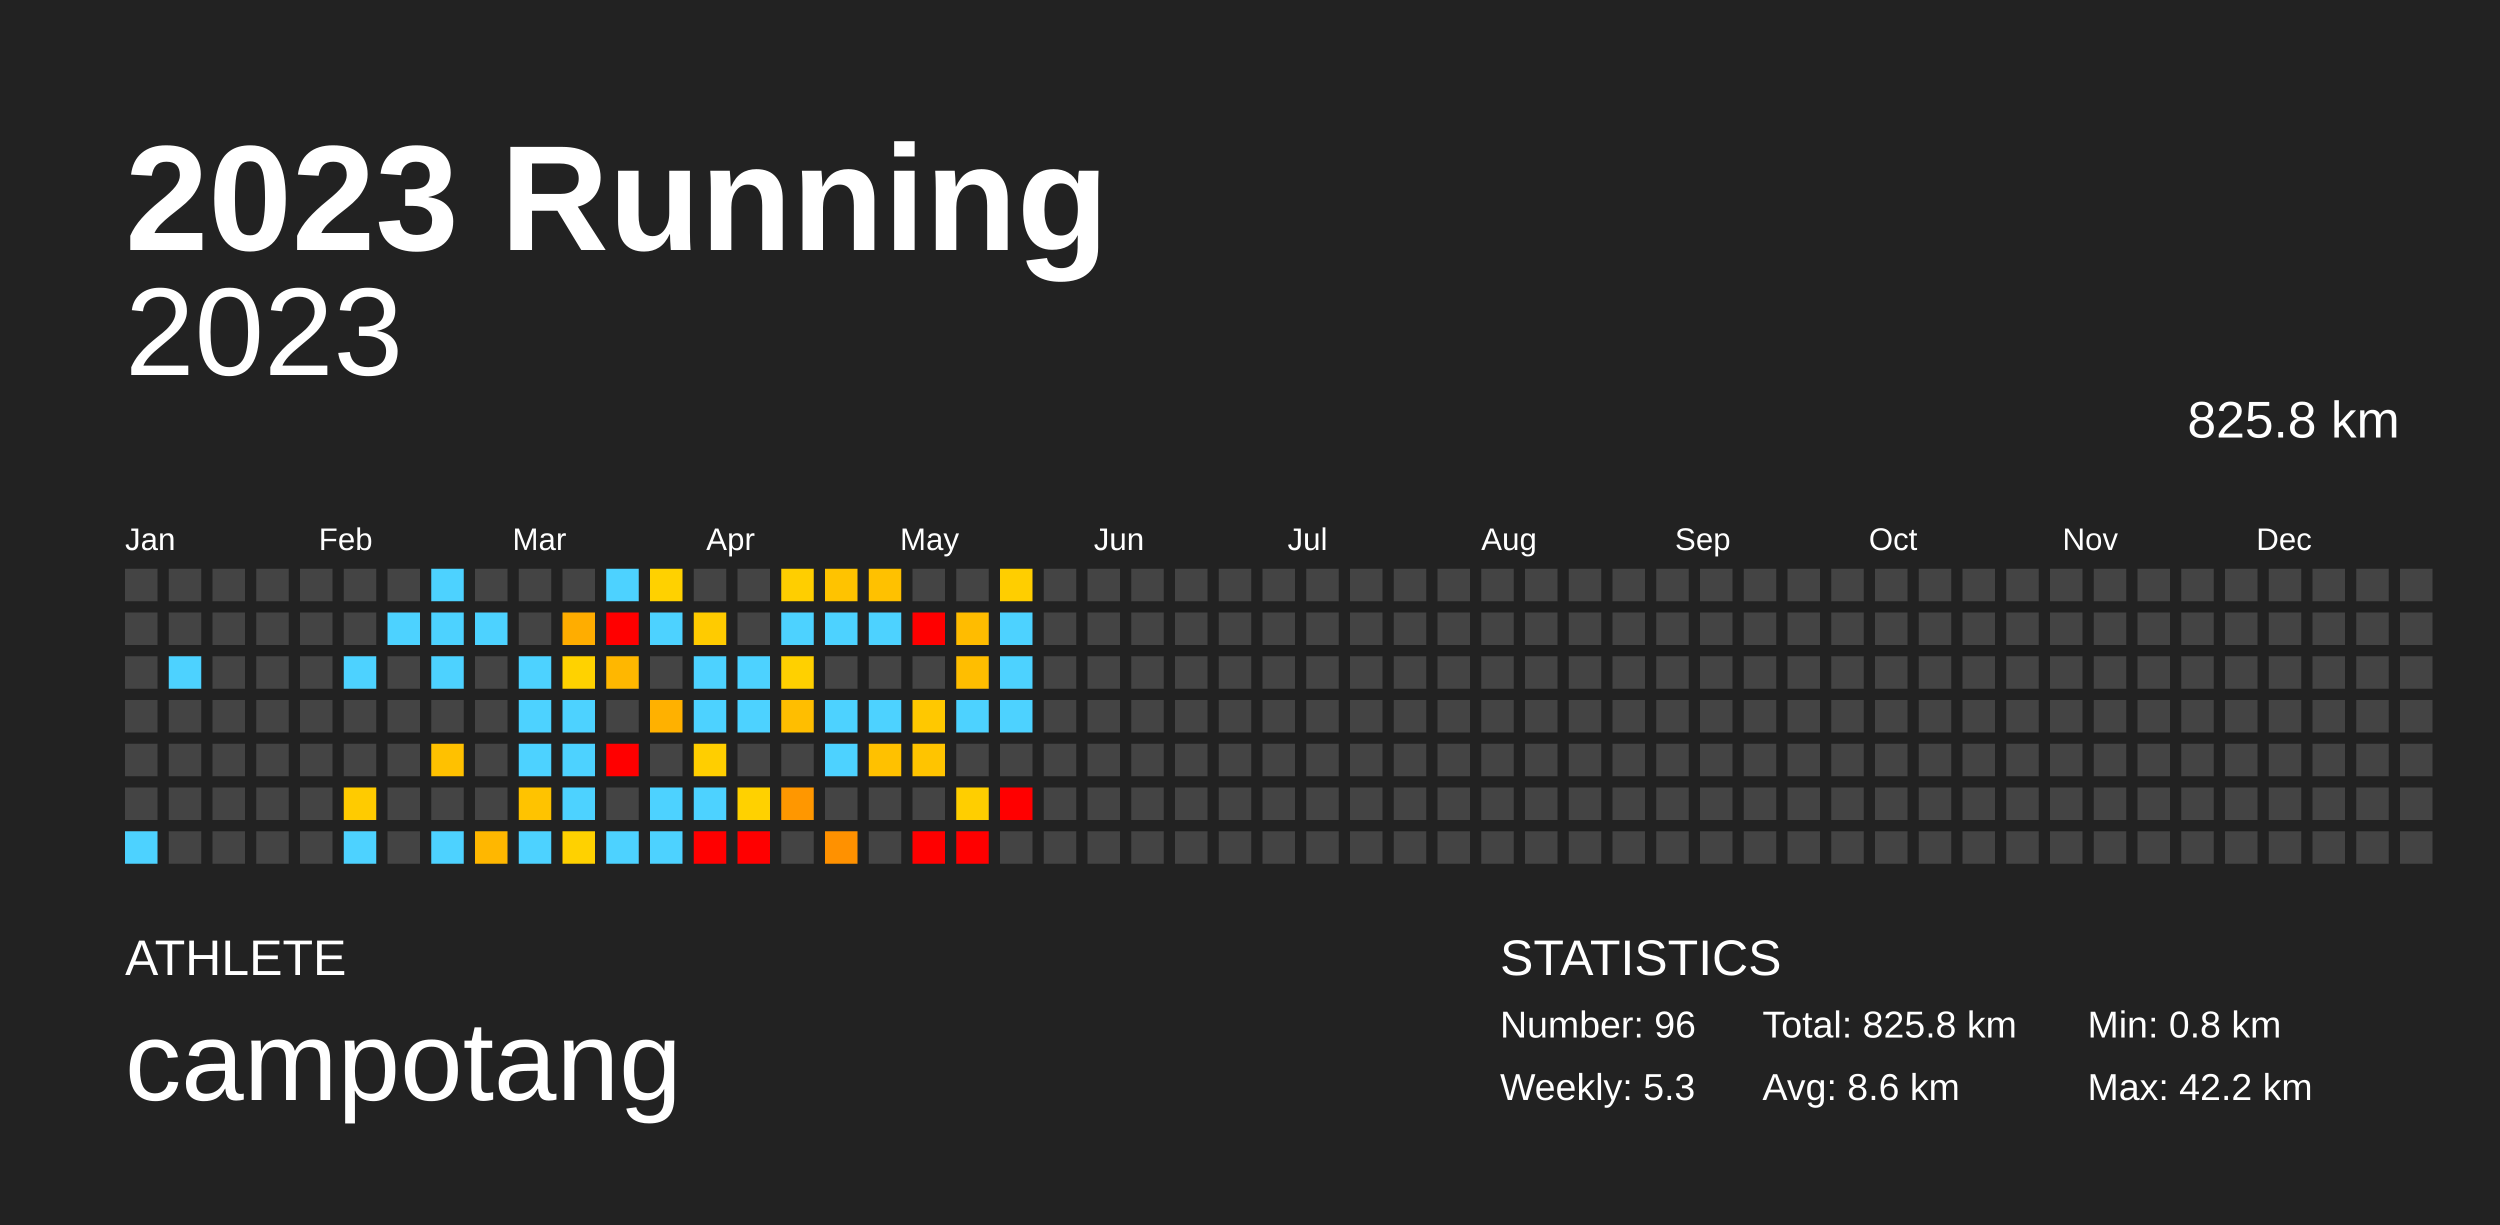
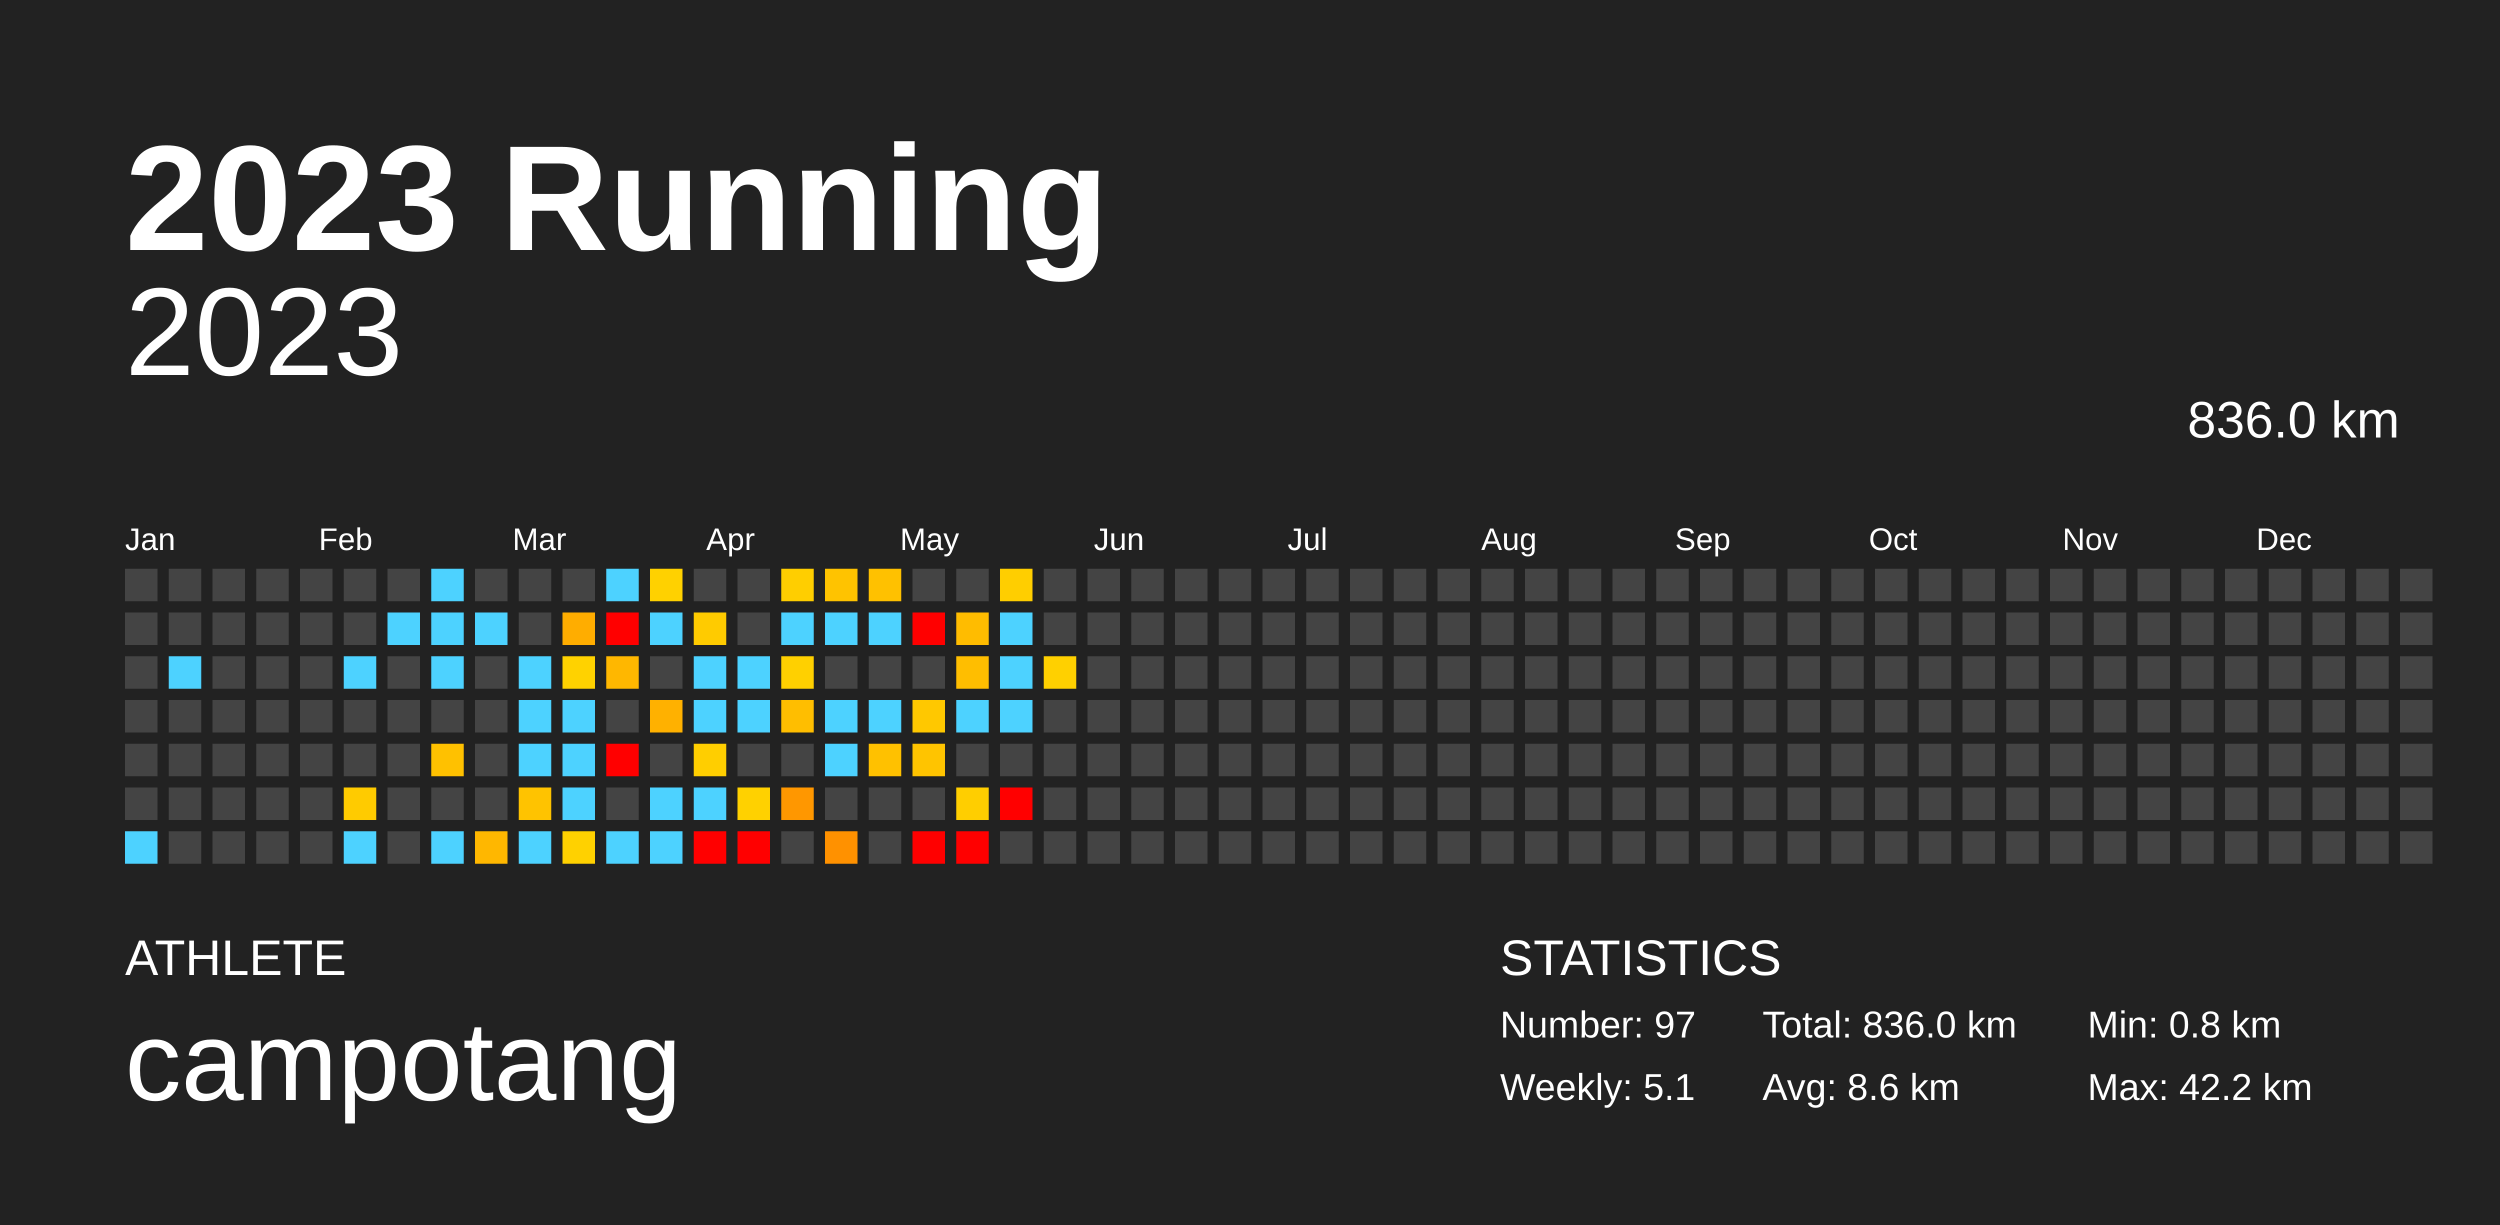
<svg xmlns="http://www.w3.org/2000/svg" baseProfile="full" height="98mm" version="1.1" viewBox="0,0,200,98" width="200mm">
  <defs />
  <rect fill="#222222" height="98" width="200" x="0" y="0" />
  <text fill="#FFFFFF" style="font-size:12px; font-family:Arial; font-weight:bold;" x="10" y="20">2023 Running</text>
  <text fill="#FFFFFF" style="font-size:4px; font-family:Arial" x="10" y="78">ATHLETE</text>
  <text fill="#FFFFFF" style="font-size:9px; font-family:Arial" x="10" y="88">campotang</text>
  <text fill="#FFFFFF" style="font-size:4px; font-family:Arial" x="120" y="78">STATISTICS</text>
-   <text fill="#FFFFFF" style="font-size:3px; font-family:Arial" x="120" y="83">Number: 96</text>
-   <text fill="#FFFFFF" style="font-size:3px; font-family:Arial" x="120" y="88">Weekly: 5.3</text>
-   <text fill="#FFFFFF" style="font-size:3px; font-family:Arial" x="141" y="83">Total: 825.8 km</text>
+   <text fill="#FFFFFF" style="font-size:3px; font-family:Arial" x="120" y="83">Number: 97</text>
+   <text fill="#FFFFFF" style="font-size:3px; font-family:Arial" x="120" y="88">Weekly: 5.1</text>
+   <text fill="#FFFFFF" style="font-size:3px; font-family:Arial" x="141" y="83">Total: 836.0 km</text>
  <text fill="#FFFFFF" style="font-size:3px; font-family:Arial" x="141" y="88">Avg: 8.6 km</text>
  <text fill="#FFFFFF" style="font-size:3px; font-family:Arial" x="167" y="83">Min: 0.8 km</text>
  <text fill="#FFFFFF" style="font-size:3px; font-family:Arial" x="167" y="88">Max: 42.2 km</text>
  <text alignment-baseline="hanging" fill="#FFFFFF" style="font-size:10.0px; font-family:Arial;" x="10" y="30">2023</text>
-   <text alignment-baseline="hanging" fill="#FFFFFF" style="font-size:4.125px; font-family:Arial;" x="175" y="35">825.8 km</text>
+   <text alignment-baseline="hanging" fill="#FFFFFF" style="font-size:4.125px; font-family:Arial;" x="175" y="35">836.0 km</text>
  <text fill="#FFFFFF" style="font-size:2.5px; font-family:Arial" x="10.0" y="44">Jan</text>
  <text fill="#FFFFFF" style="font-size:2.5px; font-family:Arial" x="25.5" y="44">Feb</text>
  <text fill="#FFFFFF" style="font-size:2.5px; font-family:Arial" x="41.0" y="44">Mar</text>
  <text fill="#FFFFFF" style="font-size:2.5px; font-family:Arial" x="56.5" y="44">Apr</text>
  <text fill="#FFFFFF" style="font-size:2.5px; font-family:Arial" x="72.0" y="44">May</text>
  <text fill="#FFFFFF" style="font-size:2.5px; font-family:Arial" x="87.5" y="44">Jun</text>
  <text fill="#FFFFFF" style="font-size:2.5px; font-family:Arial" x="103.0" y="44">Jul</text>
  <text fill="#FFFFFF" style="font-size:2.5px; font-family:Arial" x="118.5" y="44">Aug</text>
  <text fill="#FFFFFF" style="font-size:2.5px; font-family:Arial" x="134.0" y="44">Sep</text>
  <text fill="#FFFFFF" style="font-size:2.5px; font-family:Arial" x="149.5" y="44">Oct</text>
  <text fill="#FFFFFF" style="font-size:2.5px; font-family:Arial" x="165.0" y="44">Nov</text>
  <text fill="#FFFFFF" style="font-size:2.5px; font-family:Arial" x="180.5" y="44">Dec</text>
  <rect fill="#444444" height="2.6" width="2.6" x="10.0" y="45.5" />
  <rect fill="#444444" height="2.6" width="2.6" x="10.0" y="49.0" />
  <rect fill="#444444" height="2.6" width="2.6" x="10.0" y="52.5" />
  <rect fill="#444444" height="2.6" width="2.6" x="10.0" y="56.0" />
  <rect fill="#444444" height="2.6" width="2.6" x="10.0" y="59.5" />
  <rect fill="#444444" height="2.6" width="2.6" x="10.0" y="63.0" />
  <rect fill="#4dd2ff" height="2.6" width="2.6" x="10.0" y="66.5" />
  <rect fill="#444444" height="2.6" width="2.6" x="13.5" y="45.5" />
  <rect fill="#444444" height="2.6" width="2.6" x="13.5" y="49.0" />
  <rect fill="#4dd2ff" height="2.6" width="2.6" x="13.5" y="52.5" />
  <rect fill="#444444" height="2.6" width="2.6" x="13.5" y="56.0" />
  <rect fill="#444444" height="2.6" width="2.6" x="13.5" y="59.5" />
  <rect fill="#444444" height="2.6" width="2.6" x="13.5" y="63.0" />
  <rect fill="#444444" height="2.6" width="2.6" x="13.5" y="66.5" />
  <rect fill="#444444" height="2.6" width="2.6" x="17.0" y="45.5" />
  <rect fill="#444444" height="2.6" width="2.6" x="17.0" y="49.0" />
  <rect fill="#444444" height="2.6" width="2.6" x="17.0" y="52.5" />
  <rect fill="#444444" height="2.6" width="2.6" x="17.0" y="56.0" />
  <rect fill="#444444" height="2.6" width="2.6" x="17.0" y="59.5" />
  <rect fill="#444444" height="2.6" width="2.6" x="17.0" y="63.0" />
  <rect fill="#444444" height="2.6" width="2.6" x="17.0" y="66.5" />
  <rect fill="#444444" height="2.6" width="2.6" x="20.5" y="45.5" />
  <rect fill="#444444" height="2.6" width="2.6" x="20.5" y="49.0" />
  <rect fill="#444444" height="2.6" width="2.6" x="20.5" y="52.5" />
  <rect fill="#444444" height="2.6" width="2.6" x="20.5" y="56.0" />
  <rect fill="#444444" height="2.6" width="2.6" x="20.5" y="59.5" />
  <rect fill="#444444" height="2.6" width="2.6" x="20.5" y="63.0" />
  <rect fill="#444444" height="2.6" width="2.6" x="20.5" y="66.5" />
  <rect fill="#444444" height="2.6" width="2.6" x="24.0" y="45.5" />
  <rect fill="#444444" height="2.6" width="2.6" x="24.0" y="49.0" />
  <rect fill="#444444" height="2.6" width="2.6" x="24.0" y="52.5" />
  <rect fill="#444444" height="2.6" width="2.6" x="24.0" y="56.0" />
  <rect fill="#444444" height="2.6" width="2.6" x="24.0" y="59.5" />
  <rect fill="#444444" height="2.6" width="2.6" x="24.0" y="63.0" />
  <rect fill="#444444" height="2.6" width="2.6" x="24.0" y="66.5" />
  <rect fill="#444444" height="2.6" width="2.6" x="27.5" y="45.5" />
  <rect fill="#444444" height="2.6" width="2.6" x="27.5" y="49.0" />
  <rect fill="#4dd2ff" height="2.6" width="2.6" x="27.5" y="52.5" />
  <rect fill="#444444" height="2.6" width="2.6" x="27.5" y="56.0" />
  <rect fill="#444444" height="2.6" width="2.6" x="27.5" y="59.5" />
  <rect fill="#ffcb00" height="2.6" width="2.6" x="27.5" y="63.0" />
  <rect fill="#4dd2ff" height="2.6" width="2.6" x="27.5" y="66.5" />
  <rect fill="#444444" height="2.6" width="2.6" x="31.0" y="45.5" />
  <rect fill="#4dd2ff" height="2.6" width="2.6" x="31.0" y="49.0" />
  <rect fill="#444444" height="2.6" width="2.6" x="31.0" y="52.5" />
  <rect fill="#444444" height="2.6" width="2.6" x="31.0" y="56.0" />
  <rect fill="#444444" height="2.6" width="2.6" x="31.0" y="59.5" />
  <rect fill="#444444" height="2.6" width="2.6" x="31.0" y="63.0" />
  <rect fill="#444444" height="2.6" width="2.6" x="31.0" y="66.5" />
  <rect fill="#4dd2ff" height="2.6" width="2.6" x="34.5" y="45.5" />
  <rect fill="#4dd2ff" height="2.6" width="2.6" x="34.5" y="49.0" />
  <rect fill="#4dd2ff" height="2.6" width="2.6" x="34.5" y="52.5" />
  <rect fill="#444444" height="2.6" width="2.6" x="34.5" y="56.0" />
  <rect fill="#ffc100" height="2.6" width="2.6" x="34.5" y="59.5" />
  <rect fill="#444444" height="2.6" width="2.6" x="34.5" y="63.0" />
  <rect fill="#4dd2ff" height="2.6" width="2.6" x="34.5" y="66.5" />
  <rect fill="#444444" height="2.6" width="2.6" x="38.0" y="45.5" />
  <rect fill="#4dd2ff" height="2.6" width="2.6" x="38.0" y="49.0" />
  <rect fill="#444444" height="2.6" width="2.6" x="38.0" y="52.5" />
  <rect fill="#444444" height="2.6" width="2.6" x="38.0" y="56.0" />
  <rect fill="#444444" height="2.6" width="2.6" x="38.0" y="59.5" />
  <rect fill="#444444" height="2.6" width="2.6" x="38.0" y="63.0" />
  <rect fill="#ffb700" height="2.6" width="2.6" x="38.0" y="66.5" />
  <rect fill="#444444" height="2.6" width="2.6" x="41.5" y="45.5" />
  <rect fill="#444444" height="2.6" width="2.6" x="41.5" y="49.0" />
  <rect fill="#4dd2ff" height="2.6" width="2.6" x="41.5" y="52.5" />
  <rect fill="#4dd2ff" height="2.6" width="2.6" x="41.5" y="56.0" />
  <rect fill="#4dd2ff" height="2.6" width="2.6" x="41.5" y="59.5" />
  <rect fill="#ffc300" height="2.6" width="2.6" x="41.5" y="63.0" />
  <rect fill="#4dd2ff" height="2.6" width="2.6" x="41.5" y="66.5" />
  <rect fill="#444444" height="2.6" width="2.6" x="45.0" y="45.5" />
  <rect fill="#ffad00" height="2.6" width="2.6" x="45.0" y="49.0" />
  <rect fill="#ffd200" height="2.6" width="2.6" x="45.0" y="52.5" />
  <rect fill="#4dd2ff" height="2.6" width="2.6" x="45.0" y="56.0" />
  <rect fill="#4dd2ff" height="2.6" width="2.6" x="45.0" y="59.5" />
  <rect fill="#4dd2ff" height="2.6" width="2.6" x="45.0" y="63.0" />
  <rect fill="#ffd100" height="2.6" width="2.6" x="45.0" y="66.5" />
  <rect fill="#4dd2ff" height="2.6" width="2.6" x="48.5" y="45.5" />
  <rect fill="red" height="2.6" width="2.6" x="48.5" y="49.0" />
  <rect fill="#ffb700" height="2.6" width="2.6" x="48.5" y="52.5" />
  <rect fill="#444444" height="2.6" width="2.6" x="48.5" y="56.0" />
  <rect fill="red" height="2.6" width="2.6" x="48.5" y="59.5" />
  <rect fill="#444444" height="2.6" width="2.6" x="48.5" y="63.0" />
  <rect fill="#4dd2ff" height="2.6" width="2.6" x="48.5" y="66.5" />
  <rect fill="#ffd100" height="2.6" width="2.6" x="52.0" y="45.5" />
  <rect fill="#4dd2ff" height="2.6" width="2.6" x="52.0" y="49.0" />
  <rect fill="#444444" height="2.6" width="2.6" x="52.0" y="52.5" />
  <rect fill="#ffb100" height="2.6" width="2.6" x="52.0" y="56.0" />
  <rect fill="#444444" height="2.6" width="2.6" x="52.0" y="59.5" />
  <rect fill="#4dd2ff" height="2.6" width="2.6" x="52.0" y="63.0" />
  <rect fill="#4dd2ff" height="2.6" width="2.6" x="52.0" y="66.5" />
  <rect fill="#444444" height="2.6" width="2.6" x="55.5" y="45.5" />
  <rect fill="#ffcb00" height="2.6" width="2.6" x="55.5" y="49.0" />
  <rect fill="#4dd2ff" height="2.6" width="2.6" x="55.5" y="52.5" />
  <rect fill="#4dd2ff" height="2.6" width="2.6" x="55.5" y="56.0" />
  <rect fill="#ffce00" height="2.6" width="2.6" x="55.5" y="59.5" />
  <rect fill="#4dd2ff" height="2.6" width="2.6" x="55.5" y="63.0" />
  <rect fill="red" height="2.6" width="2.6" x="55.5" y="66.5" />
  <rect fill="#444444" height="2.6" width="2.6" x="59.0" y="45.5" />
  <rect fill="#444444" height="2.6" width="2.6" x="59.0" y="49.0" />
  <rect fill="#4dd2ff" height="2.6" width="2.6" x="59.0" y="52.5" />
  <rect fill="#4dd2ff" height="2.6" width="2.6" x="59.0" y="56.0" />
  <rect fill="#444444" height="2.6" width="2.6" x="59.0" y="59.5" />
  <rect fill="#ffd100" height="2.6" width="2.6" x="59.0" y="63.0" />
  <rect fill="red" height="2.6" width="2.6" x="59.0" y="66.5" />
  <rect fill="#ffce00" height="2.6" width="2.6" x="62.5" y="45.5" />
  <rect fill="#4dd2ff" height="2.6" width="2.6" x="62.5" y="49.0" />
  <rect fill="#ffd000" height="2.6" width="2.6" x="62.5" y="52.5" />
  <rect fill="#ffbe00" height="2.6" width="2.6" x="62.5" y="56.0" />
  <rect fill="#444444" height="2.6" width="2.6" x="62.5" y="59.5" />
  <rect fill="#ff9700" height="2.6" width="2.6" x="62.5" y="63.0" />
  <rect fill="#444444" height="2.6" width="2.6" x="62.5" y="66.5" />
  <rect fill="#ffc300" height="2.6" width="2.6" x="66.0" y="45.5" />
  <rect fill="#4dd2ff" height="2.6" width="2.6" x="66.0" y="49.0" />
  <rect fill="#444444" height="2.6" width="2.6" x="66.0" y="52.5" />
  <rect fill="#4dd2ff" height="2.6" width="2.6" x="66.0" y="56.0" />
  <rect fill="#4dd2ff" height="2.6" width="2.6" x="66.0" y="59.5" />
  <rect fill="#444444" height="2.6" width="2.6" x="66.0" y="63.0" />
  <rect fill="#ff9100" height="2.6" width="2.6" x="66.0" y="66.5" />
  <rect fill="#ffc100" height="2.6" width="2.6" x="69.5" y="45.5" />
  <rect fill="#4dd2ff" height="2.6" width="2.6" x="69.5" y="49.0" />
  <rect fill="#444444" height="2.6" width="2.6" x="69.5" y="52.5" />
  <rect fill="#4dd2ff" height="2.6" width="2.6" x="69.5" y="56.0" />
  <rect fill="#ffc100" height="2.6" width="2.6" x="69.5" y="59.5" />
  <rect fill="#444444" height="2.6" width="2.6" x="69.5" y="63.0" />
  <rect fill="#444444" height="2.6" width="2.6" x="69.5" y="66.5" />
  <rect fill="#444444" height="2.6" width="2.6" x="73.0" y="45.5" />
  <rect fill="red" height="2.6" width="2.6" x="73.0" y="49.0" />
  <rect fill="#444444" height="2.6" width="2.6" x="73.0" y="52.5" />
  <rect fill="#ffc800" height="2.6" width="2.6" x="73.0" y="56.0" />
  <rect fill="#ffc400" height="2.6" width="2.6" x="73.0" y="59.5" />
  <rect fill="#444444" height="2.6" width="2.6" x="73.0" y="63.0" />
  <rect fill="red" height="2.6" width="2.6" x="73.0" y="66.5" />
  <rect fill="#444444" height="2.6" width="2.6" x="76.5" y="45.5" />
  <rect fill="#ffbc00" height="2.6" width="2.6" x="76.5" y="49.0" />
  <rect fill="#ffbe00" height="2.6" width="2.6" x="76.5" y="52.5" />
  <rect fill="#4dd2ff" height="2.6" width="2.6" x="76.5" y="56.0" />
  <rect fill="#444444" height="2.6" width="2.6" x="76.5" y="59.5" />
  <rect fill="#ffce00" height="2.6" width="2.6" x="76.5" y="63.0" />
  <rect fill="red" height="2.6" width="2.6" x="76.5" y="66.5" />
  <rect fill="#ffce00" height="2.6" width="2.6" x="80.0" y="45.5" />
  <rect fill="#4dd2ff" height="2.6" width="2.6" x="80.0" y="49.0" />
  <rect fill="#4dd2ff" height="2.6" width="2.6" x="80.0" y="52.5" />
  <rect fill="#4dd2ff" height="2.6" width="2.6" x="80.0" y="56.0" />
  <rect fill="#444444" height="2.6" width="2.6" x="80.0" y="59.5" />
  <rect fill="red" height="2.6" width="2.6" x="80.0" y="63.0" />
  <rect fill="#444444" height="2.6" width="2.6" x="80.0" y="66.5" />
  <rect fill="#444444" height="2.6" width="2.6" x="83.5" y="45.5" />
  <rect fill="#444444" height="2.6" width="2.6" x="83.5" y="49.0" />
-   <rect fill="#444444" height="2.6" width="2.6" x="83.5" y="52.5" />
+   <rect fill="#ffd000" height="2.6" width="2.6" x="83.5" y="52.5" />
  <rect fill="#444444" height="2.6" width="2.6" x="83.5" y="56.0" />
  <rect fill="#444444" height="2.6" width="2.6" x="83.5" y="59.5" />
  <rect fill="#444444" height="2.6" width="2.6" x="83.5" y="63.0" />
  <rect fill="#444444" height="2.6" width="2.6" x="83.5" y="66.5" />
  <rect fill="#444444" height="2.6" width="2.6" x="87.0" y="45.5" />
  <rect fill="#444444" height="2.6" width="2.6" x="87.0" y="49.0" />
  <rect fill="#444444" height="2.6" width="2.6" x="87.0" y="52.5" />
  <rect fill="#444444" height="2.6" width="2.6" x="87.0" y="56.0" />
  <rect fill="#444444" height="2.6" width="2.6" x="87.0" y="59.5" />
  <rect fill="#444444" height="2.6" width="2.6" x="87.0" y="63.0" />
  <rect fill="#444444" height="2.6" width="2.6" x="87.0" y="66.5" />
  <rect fill="#444444" height="2.6" width="2.6" x="90.5" y="45.5" />
  <rect fill="#444444" height="2.6" width="2.6" x="90.5" y="49.0" />
  <rect fill="#444444" height="2.6" width="2.6" x="90.5" y="52.5" />
  <rect fill="#444444" height="2.6" width="2.6" x="90.5" y="56.0" />
  <rect fill="#444444" height="2.6" width="2.6" x="90.5" y="59.5" />
  <rect fill="#444444" height="2.6" width="2.6" x="90.5" y="63.0" />
  <rect fill="#444444" height="2.6" width="2.6" x="90.5" y="66.5" />
  <rect fill="#444444" height="2.6" width="2.6" x="94.0" y="45.5" />
  <rect fill="#444444" height="2.6" width="2.6" x="94.0" y="49.0" />
  <rect fill="#444444" height="2.6" width="2.6" x="94.0" y="52.5" />
  <rect fill="#444444" height="2.6" width="2.6" x="94.0" y="56.0" />
  <rect fill="#444444" height="2.6" width="2.6" x="94.0" y="59.5" />
  <rect fill="#444444" height="2.6" width="2.6" x="94.0" y="63.0" />
  <rect fill="#444444" height="2.6" width="2.6" x="94.0" y="66.5" />
  <rect fill="#444444" height="2.6" width="2.6" x="97.5" y="45.5" />
  <rect fill="#444444" height="2.6" width="2.6" x="97.5" y="49.0" />
  <rect fill="#444444" height="2.6" width="2.6" x="97.5" y="52.5" />
  <rect fill="#444444" height="2.6" width="2.6" x="97.5" y="56.0" />
  <rect fill="#444444" height="2.6" width="2.6" x="97.5" y="59.5" />
  <rect fill="#444444" height="2.6" width="2.6" x="97.5" y="63.0" />
  <rect fill="#444444" height="2.6" width="2.6" x="97.5" y="66.5" />
  <rect fill="#444444" height="2.6" width="2.6" x="101.0" y="45.5" />
  <rect fill="#444444" height="2.6" width="2.6" x="101.0" y="49.0" />
  <rect fill="#444444" height="2.6" width="2.6" x="101.0" y="52.5" />
  <rect fill="#444444" height="2.6" width="2.6" x="101.0" y="56.0" />
  <rect fill="#444444" height="2.6" width="2.6" x="101.0" y="59.5" />
  <rect fill="#444444" height="2.6" width="2.6" x="101.0" y="63.0" />
  <rect fill="#444444" height="2.6" width="2.6" x="101.0" y="66.5" />
  <rect fill="#444444" height="2.6" width="2.6" x="104.5" y="45.5" />
  <rect fill="#444444" height="2.6" width="2.6" x="104.5" y="49.0" />
  <rect fill="#444444" height="2.6" width="2.6" x="104.5" y="52.5" />
  <rect fill="#444444" height="2.6" width="2.6" x="104.5" y="56.0" />
  <rect fill="#444444" height="2.6" width="2.6" x="104.5" y="59.5" />
  <rect fill="#444444" height="2.6" width="2.6" x="104.5" y="63.0" />
  <rect fill="#444444" height="2.6" width="2.6" x="104.5" y="66.5" />
  <rect fill="#444444" height="2.6" width="2.6" x="108.0" y="45.5" />
  <rect fill="#444444" height="2.6" width="2.6" x="108.0" y="49.0" />
  <rect fill="#444444" height="2.6" width="2.6" x="108.0" y="52.5" />
  <rect fill="#444444" height="2.6" width="2.6" x="108.0" y="56.0" />
  <rect fill="#444444" height="2.6" width="2.6" x="108.0" y="59.5" />
  <rect fill="#444444" height="2.6" width="2.6" x="108.0" y="63.0" />
  <rect fill="#444444" height="2.6" width="2.6" x="108.0" y="66.5" />
  <rect fill="#444444" height="2.6" width="2.6" x="111.5" y="45.5" />
  <rect fill="#444444" height="2.6" width="2.6" x="111.5" y="49.0" />
  <rect fill="#444444" height="2.6" width="2.6" x="111.5" y="52.5" />
  <rect fill="#444444" height="2.6" width="2.6" x="111.5" y="56.0" />
  <rect fill="#444444" height="2.6" width="2.6" x="111.5" y="59.5" />
  <rect fill="#444444" height="2.6" width="2.6" x="111.5" y="63.0" />
  <rect fill="#444444" height="2.6" width="2.6" x="111.5" y="66.5" />
  <rect fill="#444444" height="2.6" width="2.6" x="115.0" y="45.5" />
  <rect fill="#444444" height="2.6" width="2.6" x="115.0" y="49.0" />
  <rect fill="#444444" height="2.6" width="2.6" x="115.0" y="52.5" />
  <rect fill="#444444" height="2.6" width="2.6" x="115.0" y="56.0" />
  <rect fill="#444444" height="2.6" width="2.6" x="115.0" y="59.5" />
  <rect fill="#444444" height="2.6" width="2.6" x="115.0" y="63.0" />
  <rect fill="#444444" height="2.6" width="2.6" x="115.0" y="66.5" />
  <rect fill="#444444" height="2.6" width="2.6" x="118.5" y="45.5" />
  <rect fill="#444444" height="2.6" width="2.6" x="118.5" y="49.0" />
  <rect fill="#444444" height="2.6" width="2.6" x="118.5" y="52.5" />
  <rect fill="#444444" height="2.6" width="2.6" x="118.5" y="56.0" />
  <rect fill="#444444" height="2.6" width="2.6" x="118.5" y="59.5" />
  <rect fill="#444444" height="2.6" width="2.6" x="118.5" y="63.0" />
  <rect fill="#444444" height="2.6" width="2.6" x="118.5" y="66.5" />
  <rect fill="#444444" height="2.6" width="2.6" x="122.0" y="45.5" />
  <rect fill="#444444" height="2.6" width="2.6" x="122.0" y="49.0" />
  <rect fill="#444444" height="2.6" width="2.6" x="122.0" y="52.5" />
  <rect fill="#444444" height="2.6" width="2.6" x="122.0" y="56.0" />
  <rect fill="#444444" height="2.6" width="2.6" x="122.0" y="59.5" />
  <rect fill="#444444" height="2.6" width="2.6" x="122.0" y="63.0" />
  <rect fill="#444444" height="2.6" width="2.6" x="122.0" y="66.5" />
  <rect fill="#444444" height="2.6" width="2.6" x="125.5" y="45.5" />
  <rect fill="#444444" height="2.6" width="2.6" x="125.5" y="49.0" />
  <rect fill="#444444" height="2.6" width="2.6" x="125.5" y="52.5" />
  <rect fill="#444444" height="2.6" width="2.6" x="125.5" y="56.0" />
  <rect fill="#444444" height="2.6" width="2.6" x="125.5" y="59.5" />
  <rect fill="#444444" height="2.6" width="2.6" x="125.5" y="63.0" />
  <rect fill="#444444" height="2.6" width="2.6" x="125.5" y="66.5" />
  <rect fill="#444444" height="2.6" width="2.6" x="129.0" y="45.5" />
  <rect fill="#444444" height="2.6" width="2.6" x="129.0" y="49.0" />
  <rect fill="#444444" height="2.6" width="2.6" x="129.0" y="52.5" />
  <rect fill="#444444" height="2.6" width="2.6" x="129.0" y="56.0" />
  <rect fill="#444444" height="2.6" width="2.6" x="129.0" y="59.5" />
  <rect fill="#444444" height="2.6" width="2.6" x="129.0" y="63.0" />
  <rect fill="#444444" height="2.6" width="2.6" x="129.0" y="66.5" />
  <rect fill="#444444" height="2.6" width="2.6" x="132.5" y="45.5" />
  <rect fill="#444444" height="2.6" width="2.6" x="132.5" y="49.0" />
  <rect fill="#444444" height="2.6" width="2.6" x="132.5" y="52.5" />
  <rect fill="#444444" height="2.6" width="2.6" x="132.5" y="56.0" />
  <rect fill="#444444" height="2.6" width="2.6" x="132.5" y="59.5" />
  <rect fill="#444444" height="2.6" width="2.6" x="132.5" y="63.0" />
  <rect fill="#444444" height="2.6" width="2.6" x="132.5" y="66.5" />
  <rect fill="#444444" height="2.6" width="2.6" x="136.0" y="45.5" />
  <rect fill="#444444" height="2.6" width="2.6" x="136.0" y="49.0" />
  <rect fill="#444444" height="2.6" width="2.6" x="136.0" y="52.5" />
  <rect fill="#444444" height="2.6" width="2.6" x="136.0" y="56.0" />
  <rect fill="#444444" height="2.6" width="2.6" x="136.0" y="59.5" />
  <rect fill="#444444" height="2.6" width="2.6" x="136.0" y="63.0" />
  <rect fill="#444444" height="2.6" width="2.6" x="136.0" y="66.5" />
  <rect fill="#444444" height="2.6" width="2.6" x="139.5" y="45.5" />
  <rect fill="#444444" height="2.6" width="2.6" x="139.5" y="49.0" />
  <rect fill="#444444" height="2.6" width="2.6" x="139.5" y="52.5" />
  <rect fill="#444444" height="2.6" width="2.6" x="139.5" y="56.0" />
  <rect fill="#444444" height="2.6" width="2.6" x="139.5" y="59.5" />
  <rect fill="#444444" height="2.6" width="2.6" x="139.5" y="63.0" />
  <rect fill="#444444" height="2.6" width="2.6" x="139.5" y="66.5" />
  <rect fill="#444444" height="2.6" width="2.6" x="143.0" y="45.5" />
  <rect fill="#444444" height="2.6" width="2.6" x="143.0" y="49.0" />
  <rect fill="#444444" height="2.6" width="2.6" x="143.0" y="52.5" />
  <rect fill="#444444" height="2.6" width="2.6" x="143.0" y="56.0" />
  <rect fill="#444444" height="2.6" width="2.6" x="143.0" y="59.5" />
  <rect fill="#444444" height="2.6" width="2.6" x="143.0" y="63.0" />
  <rect fill="#444444" height="2.6" width="2.6" x="143.0" y="66.5" />
  <rect fill="#444444" height="2.6" width="2.6" x="146.5" y="45.5" />
  <rect fill="#444444" height="2.6" width="2.6" x="146.5" y="49.0" />
  <rect fill="#444444" height="2.6" width="2.6" x="146.5" y="52.5" />
  <rect fill="#444444" height="2.6" width="2.6" x="146.5" y="56.0" />
  <rect fill="#444444" height="2.6" width="2.6" x="146.5" y="59.5" />
  <rect fill="#444444" height="2.6" width="2.6" x="146.5" y="63.0" />
  <rect fill="#444444" height="2.6" width="2.6" x="146.5" y="66.5" />
  <rect fill="#444444" height="2.6" width="2.6" x="150.0" y="45.5" />
  <rect fill="#444444" height="2.6" width="2.6" x="150.0" y="49.0" />
  <rect fill="#444444" height="2.6" width="2.6" x="150.0" y="52.5" />
  <rect fill="#444444" height="2.6" width="2.6" x="150.0" y="56.0" />
  <rect fill="#444444" height="2.6" width="2.6" x="150.0" y="59.5" />
  <rect fill="#444444" height="2.6" width="2.6" x="150.0" y="63.0" />
  <rect fill="#444444" height="2.6" width="2.6" x="150.0" y="66.5" />
  <rect fill="#444444" height="2.6" width="2.6" x="153.5" y="45.5" />
  <rect fill="#444444" height="2.6" width="2.6" x="153.5" y="49.0" />
  <rect fill="#444444" height="2.6" width="2.6" x="153.5" y="52.5" />
  <rect fill="#444444" height="2.6" width="2.6" x="153.5" y="56.0" />
  <rect fill="#444444" height="2.6" width="2.6" x="153.5" y="59.5" />
  <rect fill="#444444" height="2.6" width="2.6" x="153.5" y="63.0" />
  <rect fill="#444444" height="2.6" width="2.6" x="153.5" y="66.5" />
  <rect fill="#444444" height="2.6" width="2.6" x="157.0" y="45.5" />
  <rect fill="#444444" height="2.6" width="2.6" x="157.0" y="49.0" />
  <rect fill="#444444" height="2.6" width="2.6" x="157.0" y="52.5" />
  <rect fill="#444444" height="2.6" width="2.6" x="157.0" y="56.0" />
  <rect fill="#444444" height="2.6" width="2.6" x="157.0" y="59.5" />
  <rect fill="#444444" height="2.6" width="2.6" x="157.0" y="63.0" />
  <rect fill="#444444" height="2.6" width="2.6" x="157.0" y="66.5" />
  <rect fill="#444444" height="2.6" width="2.6" x="160.5" y="45.5" />
  <rect fill="#444444" height="2.6" width="2.6" x="160.5" y="49.0" />
  <rect fill="#444444" height="2.6" width="2.6" x="160.5" y="52.5" />
  <rect fill="#444444" height="2.6" width="2.6" x="160.5" y="56.0" />
  <rect fill="#444444" height="2.6" width="2.6" x="160.5" y="59.5" />
  <rect fill="#444444" height="2.6" width="2.6" x="160.5" y="63.0" />
  <rect fill="#444444" height="2.6" width="2.6" x="160.5" y="66.5" />
  <rect fill="#444444" height="2.6" width="2.6" x="164.0" y="45.5" />
  <rect fill="#444444" height="2.6" width="2.6" x="164.0" y="49.0" />
  <rect fill="#444444" height="2.6" width="2.6" x="164.0" y="52.5" />
  <rect fill="#444444" height="2.6" width="2.6" x="164.0" y="56.0" />
  <rect fill="#444444" height="2.6" width="2.6" x="164.0" y="59.5" />
  <rect fill="#444444" height="2.6" width="2.6" x="164.0" y="63.0" />
  <rect fill="#444444" height="2.6" width="2.6" x="164.0" y="66.5" />
  <rect fill="#444444" height="2.6" width="2.6" x="167.5" y="45.5" />
  <rect fill="#444444" height="2.6" width="2.6" x="167.5" y="49.0" />
  <rect fill="#444444" height="2.6" width="2.6" x="167.5" y="52.5" />
  <rect fill="#444444" height="2.6" width="2.6" x="167.5" y="56.0" />
  <rect fill="#444444" height="2.6" width="2.6" x="167.5" y="59.5" />
  <rect fill="#444444" height="2.6" width="2.6" x="167.5" y="63.0" />
  <rect fill="#444444" height="2.6" width="2.6" x="167.5" y="66.5" />
  <rect fill="#444444" height="2.6" width="2.6" x="171.0" y="45.5" />
  <rect fill="#444444" height="2.6" width="2.6" x="171.0" y="49.0" />
  <rect fill="#444444" height="2.6" width="2.6" x="171.0" y="52.5" />
  <rect fill="#444444" height="2.6" width="2.6" x="171.0" y="56.0" />
  <rect fill="#444444" height="2.6" width="2.6" x="171.0" y="59.5" />
  <rect fill="#444444" height="2.6" width="2.6" x="171.0" y="63.0" />
  <rect fill="#444444" height="2.6" width="2.6" x="171.0" y="66.5" />
  <rect fill="#444444" height="2.6" width="2.6" x="174.5" y="45.5" />
  <rect fill="#444444" height="2.6" width="2.6" x="174.5" y="49.0" />
  <rect fill="#444444" height="2.6" width="2.6" x="174.5" y="52.5" />
  <rect fill="#444444" height="2.6" width="2.6" x="174.5" y="56.0" />
  <rect fill="#444444" height="2.6" width="2.6" x="174.5" y="59.5" />
  <rect fill="#444444" height="2.6" width="2.6" x="174.5" y="63.0" />
  <rect fill="#444444" height="2.6" width="2.6" x="174.5" y="66.5" />
  <rect fill="#444444" height="2.6" width="2.6" x="178.0" y="45.5" />
  <rect fill="#444444" height="2.6" width="2.6" x="178.0" y="49.0" />
  <rect fill="#444444" height="2.6" width="2.6" x="178.0" y="52.5" />
  <rect fill="#444444" height="2.6" width="2.6" x="178.0" y="56.0" />
  <rect fill="#444444" height="2.6" width="2.6" x="178.0" y="59.5" />
  <rect fill="#444444" height="2.6" width="2.6" x="178.0" y="63.0" />
  <rect fill="#444444" height="2.6" width="2.6" x="178.0" y="66.5" />
  <rect fill="#444444" height="2.6" width="2.6" x="181.5" y="45.5" />
  <rect fill="#444444" height="2.6" width="2.6" x="181.5" y="49.0" />
  <rect fill="#444444" height="2.6" width="2.6" x="181.5" y="52.5" />
  <rect fill="#444444" height="2.6" width="2.6" x="181.5" y="56.0" />
  <rect fill="#444444" height="2.6" width="2.6" x="181.5" y="59.5" />
  <rect fill="#444444" height="2.6" width="2.6" x="181.5" y="63.0" />
  <rect fill="#444444" height="2.6" width="2.6" x="181.5" y="66.5" />
  <rect fill="#444444" height="2.6" width="2.6" x="185.0" y="45.5" />
  <rect fill="#444444" height="2.6" width="2.6" x="185.0" y="49.0" />
  <rect fill="#444444" height="2.6" width="2.6" x="185.0" y="52.5" />
  <rect fill="#444444" height="2.6" width="2.6" x="185.0" y="56.0" />
  <rect fill="#444444" height="2.6" width="2.6" x="185.0" y="59.5" />
  <rect fill="#444444" height="2.6" width="2.6" x="185.0" y="63.0" />
  <rect fill="#444444" height="2.6" width="2.6" x="185.0" y="66.5" />
  <rect fill="#444444" height="2.6" width="2.6" x="188.5" y="45.5" />
  <rect fill="#444444" height="2.6" width="2.6" x="188.5" y="49.0" />
  <rect fill="#444444" height="2.6" width="2.6" x="188.5" y="52.5" />
  <rect fill="#444444" height="2.6" width="2.6" x="188.5" y="56.0" />
  <rect fill="#444444" height="2.6" width="2.6" x="188.5" y="59.5" />
  <rect fill="#444444" height="2.6" width="2.6" x="188.5" y="63.0" />
  <rect fill="#444444" height="2.6" width="2.6" x="188.5" y="66.5" />
  <rect fill="#444444" height="2.6" width="2.6" x="192.0" y="45.5" />
  <rect fill="#444444" height="2.6" width="2.6" x="192.0" y="49.0" />
  <rect fill="#444444" height="2.6" width="2.6" x="192.0" y="52.5" />
  <rect fill="#444444" height="2.6" width="2.6" x="192.0" y="56.0" />
  <rect fill="#444444" height="2.6" width="2.6" x="192.0" y="59.5" />
  <rect fill="#444444" height="2.6" width="2.6" x="192.0" y="63.0" />
  <rect fill="#444444" height="2.6" width="2.6" x="192.0" y="66.5" />
</svg>
